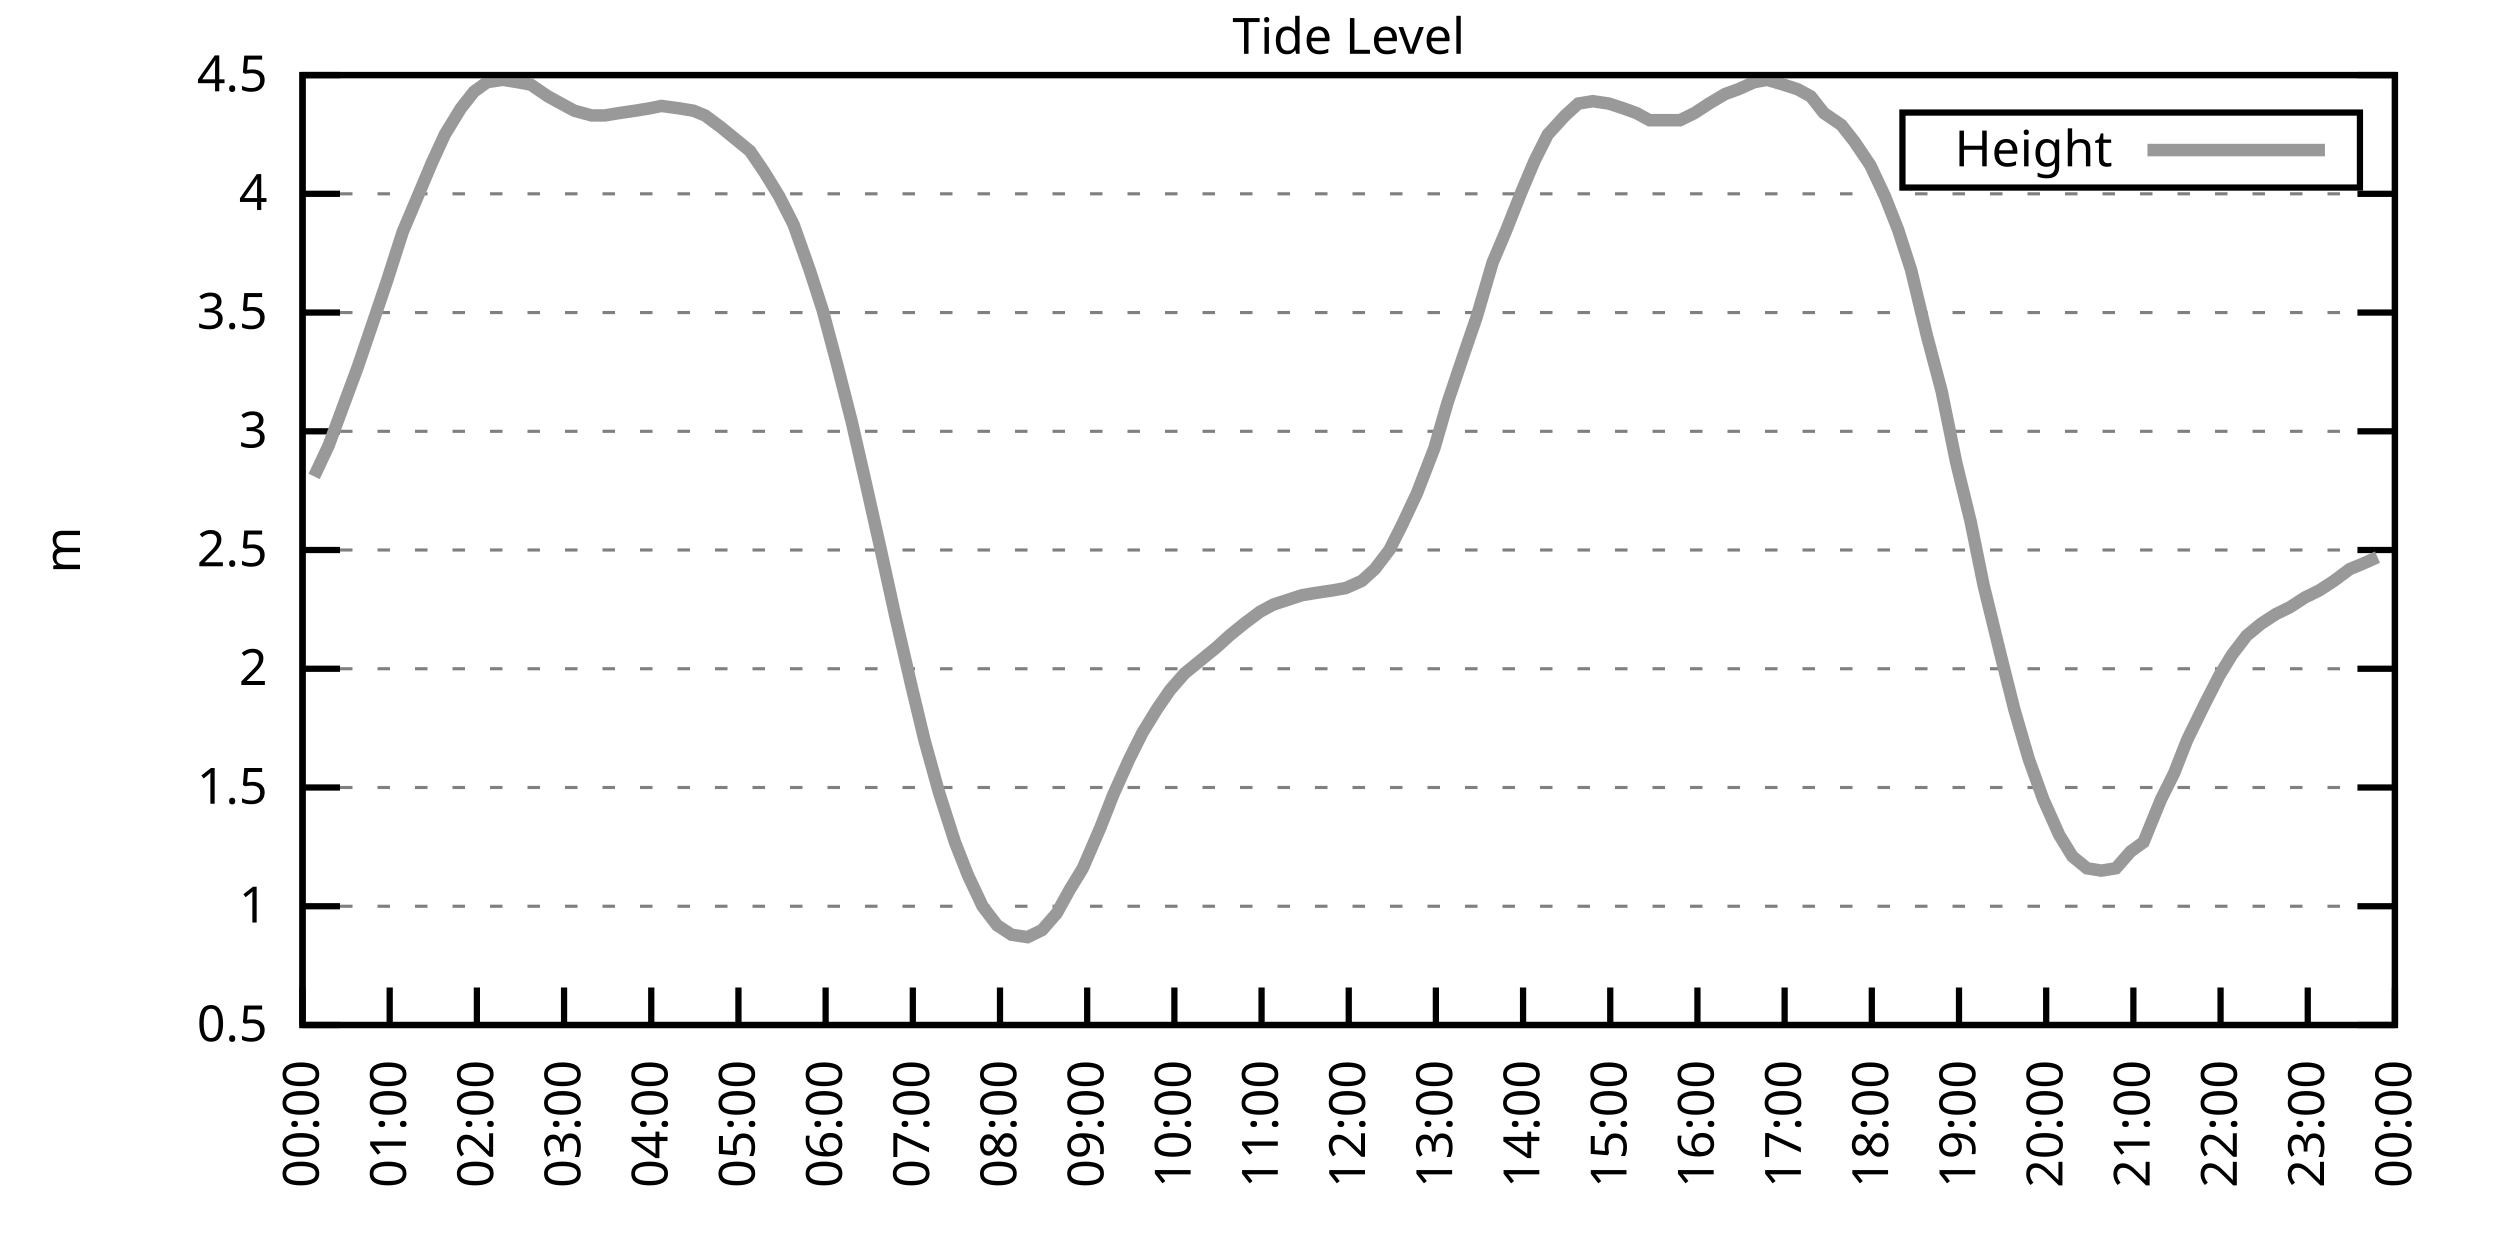
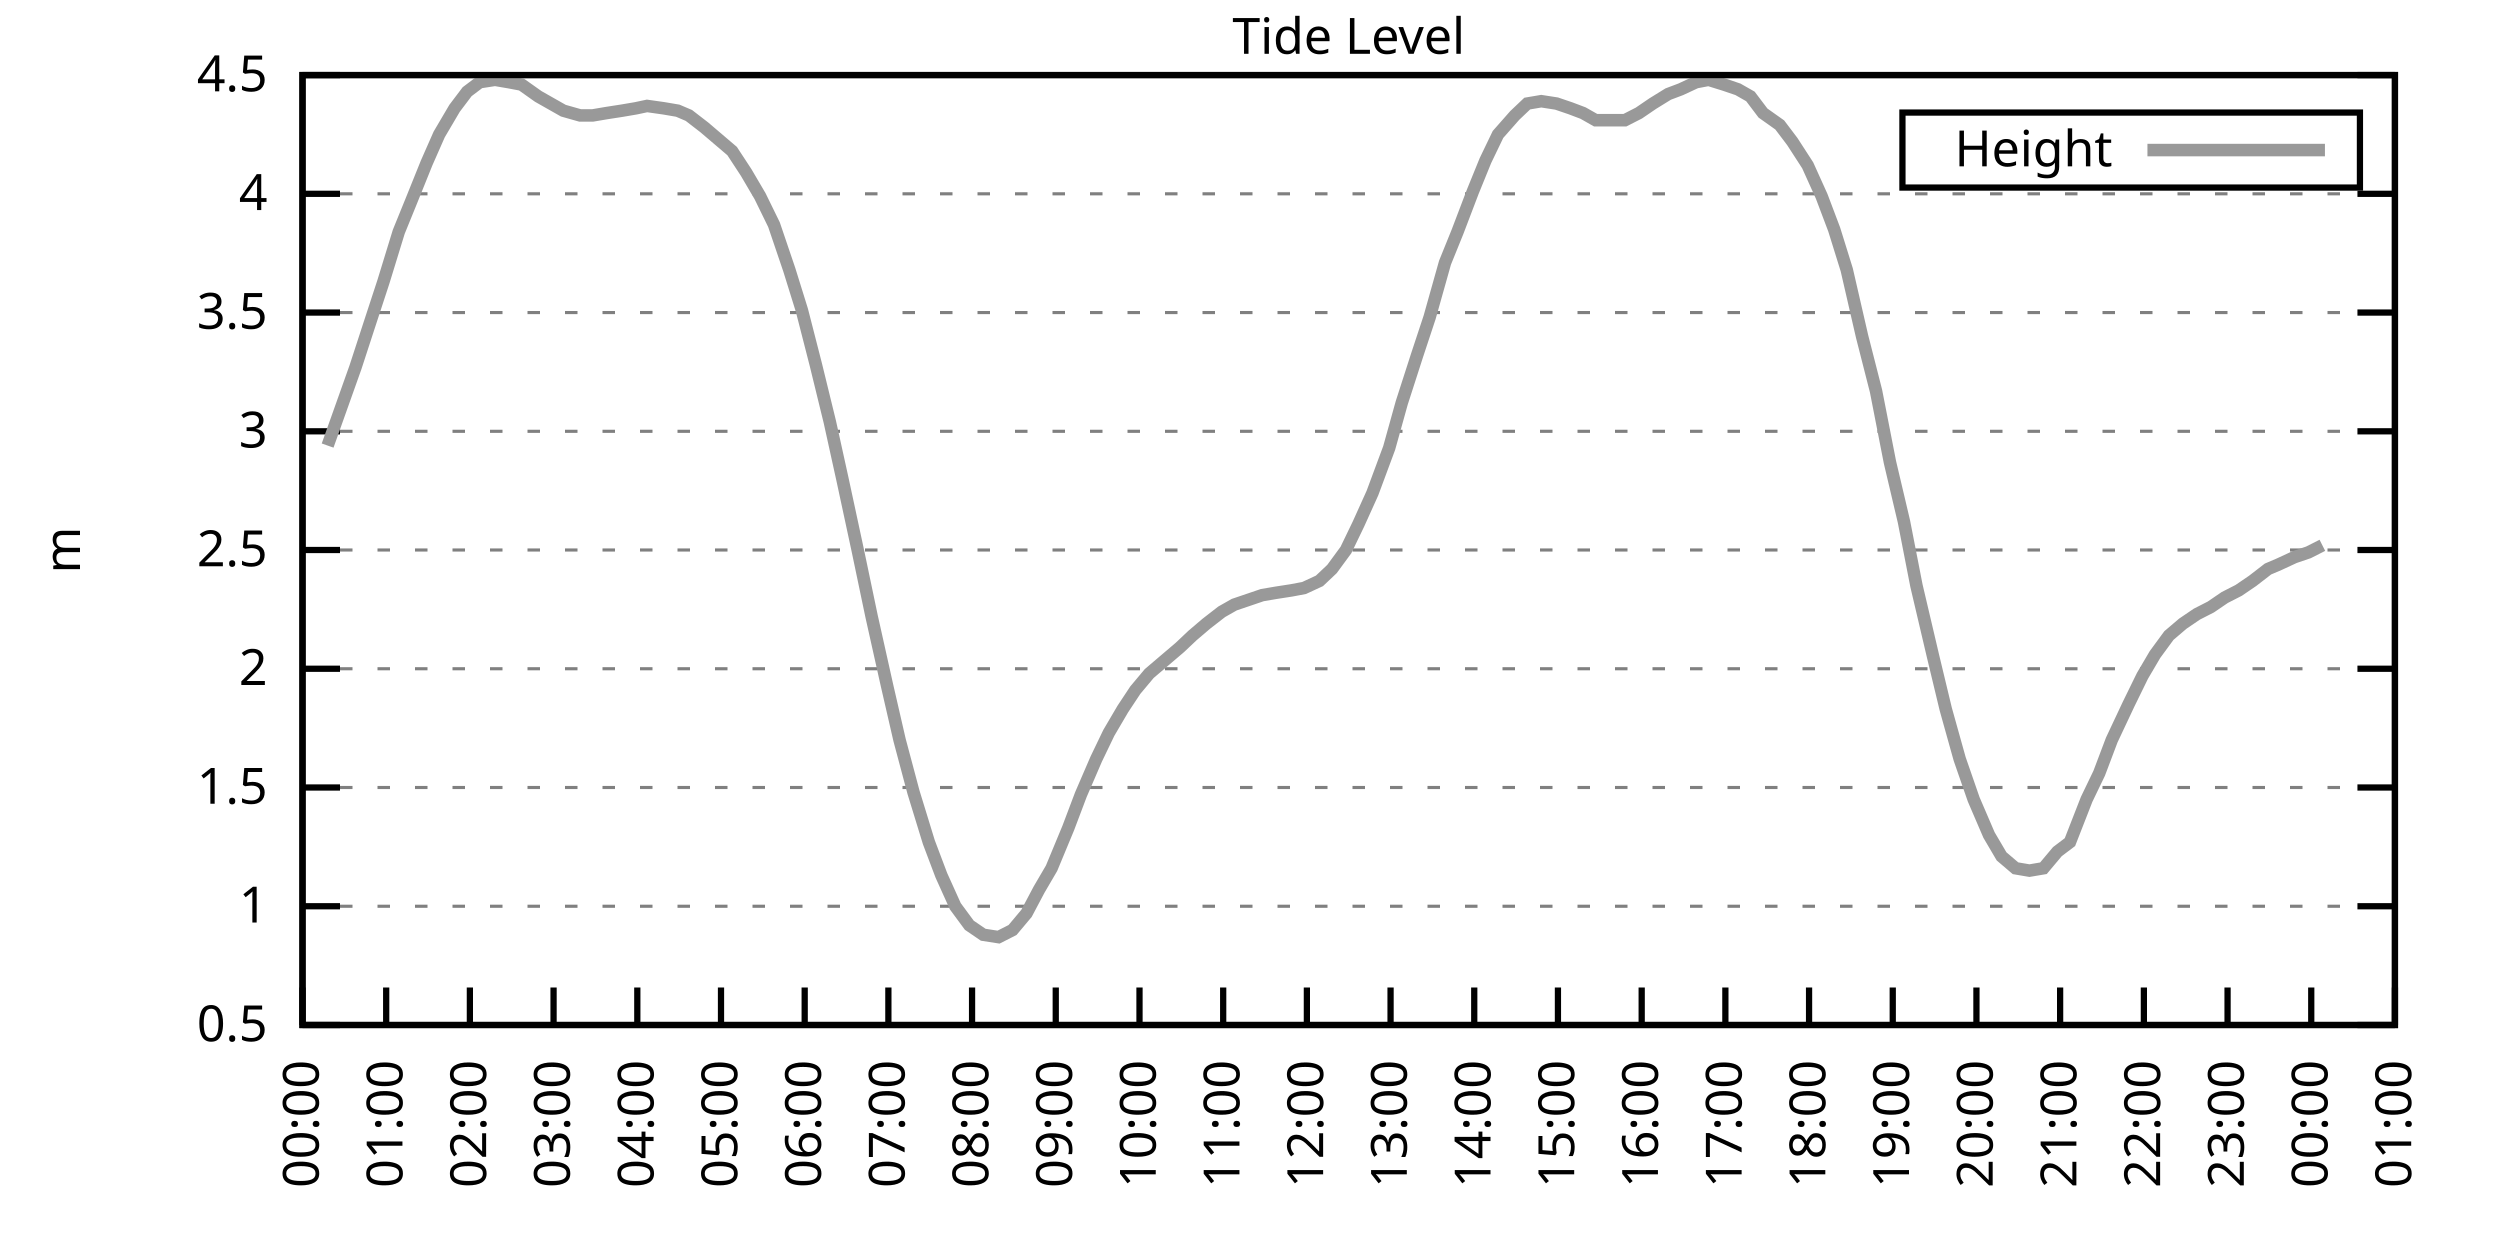
<svg xmlns="http://www.w3.org/2000/svg" xmlns:xlink="http://www.w3.org/1999/xlink" width="400" height="200" viewBox="0 0 400 200">
  <g id="gnuplot_canvas">
    <rect x="0" y="0" width="400" height="200" fill="none" />
    <defs>
      <circle id="gpDot" r="0.5" stroke-width="0.5" stroke="currentColor" />
      <path id="gpPt0" stroke-width="0.333" stroke="currentColor" d="M-1,0 h2 M0,-1 v2" />
      <path id="gpPt1" stroke-width="0.333" stroke="currentColor" d="M-1,-1 L1,1 M1,-1 L-1,1" />
      <path id="gpPt2" stroke-width="0.333" stroke="currentColor" d="M-1,0 L1,0 M0,-1 L0,1 M-1,-1 L1,1 M-1,1 L1,-1" />
      <rect id="gpPt3" stroke-width="0.333" stroke="currentColor" x="-1" y="-1" width="2" height="2" />
      <rect id="gpPt4" stroke-width="0.333" stroke="currentColor" fill="currentColor" x="-1" y="-1" width="2" height="2" />
      <circle id="gpPt5" stroke-width="0.333" stroke="currentColor" cx="0" cy="0" r="1" />
      <use xlink:href="#gpPt5" id="gpPt6" fill="currentColor" stroke="none" />
      <path id="gpPt7" stroke-width="0.333" stroke="currentColor" d="M0,-1.33 L-1.33,0.67 L1.33,0.67 z" />
      <use xlink:href="#gpPt7" id="gpPt8" fill="currentColor" stroke="none" />
      <use xlink:href="#gpPt7" id="gpPt9" stroke="currentColor" transform="rotate(180)" />
      <use xlink:href="#gpPt9" id="gpPt10" fill="currentColor" stroke="none" />
      <use xlink:href="#gpPt3" id="gpPt11" stroke="currentColor" transform="rotate(45)" />
      <use xlink:href="#gpPt11" id="gpPt12" fill="currentColor" stroke="none" />
      <path id="gpPt13" stroke-width="0.333" stroke="currentColor" d="M0,1.330 L1.265,0.411 L0.782,-1.067 L-0.782,-1.076 L-1.265,0.411 z" />
      <use xlink:href="#gpPt13" id="gpPt14" fill="currentColor" stroke="none" />
      <filter id="textbox" filterUnits="objectBoundingBox" x="0" y="0" height="1" width="1">
        <feFlood flood-color="white" flood-opacity="1" result="bgnd" />
        <feComposite in="SourceGraphic" in2="bgnd" operator="atop" />
      </filter>
      <filter id="greybox" filterUnits="objectBoundingBox" x="0" y="0" height="1" width="1">
        <feFlood flood-color="lightgrey" flood-opacity="1" result="grey" />
        <feComposite in="SourceGraphic" in2="grey" operator="atop" />
      </filter>
    </defs>
    <g fill="none" color="white" stroke="currentColor" stroke-width="1.00" stroke-linecap="butt" stroke-linejoin="miter">
</g>
    <g fill="none" color="black" stroke="currentColor" stroke-width="1.00" stroke-linecap="butt" stroke-linejoin="miter">
      <g stroke="none" shape-rendering="crispEdges">
        <polygon fill="rgb(255, 255, 255)" points="48.40,164.00 383.18,164.00 383.18,12.02 48.40,12.02 " />
      </g>
    </g>
    <g fill="none" color="black" stroke="currentColor" stroke-width="1.00" stroke-linecap="butt" stroke-linejoin="miter">
</g>
    <g fill="none" color="black" stroke="black" stroke-width="0.50" stroke-linecap="butt" stroke-linejoin="miter">
</g>
    <g fill="none" color="gray" stroke="currentColor" stroke-width="0.50" stroke-linecap="butt" stroke-linejoin="miter">
      <path stroke="gray" stroke-dasharray="2,4" class="gridline" d="M48.40,164.00 L383.19,164.00  " />
    </g>
    <g fill="none" color="gray" stroke="gray" stroke-width="1.00" stroke-linecap="butt" stroke-linejoin="miter">
</g>
    <g fill="none" color="black" stroke="currentColor" stroke-width="1.00" stroke-linecap="butt" stroke-linejoin="miter">
      <path stroke="black" d="M48.40,164.00 L54.40,164.00 M383.19,164.00 L377.19,164.00  " />
      <g transform="translate(42.80,166.60)" stroke="none" fill="black" font-family="Sans" font-size="8.00" text-anchor="end">
        <text>
          <tspan font-family="Sans"> 0.5</tspan>
        </text>
      </g>
    </g>
    <g fill="none" color="black" stroke="currentColor" stroke-width="1.00" stroke-linecap="butt" stroke-linejoin="miter">
</g>
    <g fill="none" color="black" stroke="black" stroke-width="0.50" stroke-linecap="butt" stroke-linejoin="miter">
</g>
    <g fill="none" color="gray" stroke="currentColor" stroke-width="0.50" stroke-linecap="butt" stroke-linejoin="miter">
      <path stroke="gray" stroke-dasharray="2,4" class="gridline" d="M48.40,145.00 L383.19,145.00  " />
    </g>
    <g fill="none" color="gray" stroke="gray" stroke-width="1.00" stroke-linecap="butt" stroke-linejoin="miter">
</g>
    <g fill="none" color="black" stroke="currentColor" stroke-width="1.00" stroke-linecap="butt" stroke-linejoin="miter">
      <path stroke="black" d="M48.40,145.00 L54.40,145.00 M383.19,145.00 L377.19,145.00  " />
      <g transform="translate(42.80,147.60)" stroke="none" fill="black" font-family="Sans" font-size="8.00" text-anchor="end">
        <text>
          <tspan font-family="Sans"> 1</tspan>
        </text>
      </g>
    </g>
    <g fill="none" color="black" stroke="currentColor" stroke-width="1.00" stroke-linecap="butt" stroke-linejoin="miter">
</g>
    <g fill="none" color="black" stroke="black" stroke-width="0.50" stroke-linecap="butt" stroke-linejoin="miter">
</g>
    <g fill="none" color="gray" stroke="currentColor" stroke-width="0.50" stroke-linecap="butt" stroke-linejoin="miter">
      <path stroke="gray" stroke-dasharray="2,4" class="gridline" d="M48.40,126.00 L383.19,126.00  " />
    </g>
    <g fill="none" color="gray" stroke="gray" stroke-width="1.00" stroke-linecap="butt" stroke-linejoin="miter">
</g>
    <g fill="none" color="black" stroke="currentColor" stroke-width="1.00" stroke-linecap="butt" stroke-linejoin="miter">
      <path stroke="black" d="M48.40,126.00 L54.40,126.00 M383.19,126.00 L377.19,126.00  " />
      <g transform="translate(42.80,128.60)" stroke="none" fill="black" font-family="Sans" font-size="8.00" text-anchor="end">
        <text>
          <tspan font-family="Sans"> 1.5</tspan>
        </text>
      </g>
    </g>
    <g fill="none" color="black" stroke="currentColor" stroke-width="1.00" stroke-linecap="butt" stroke-linejoin="miter">
</g>
    <g fill="none" color="black" stroke="black" stroke-width="0.50" stroke-linecap="butt" stroke-linejoin="miter">
</g>
    <g fill="none" color="gray" stroke="currentColor" stroke-width="0.50" stroke-linecap="butt" stroke-linejoin="miter">
      <path stroke="gray" stroke-dasharray="2,4" class="gridline" d="M48.40,107.00 L383.19,107.00  " />
    </g>
    <g fill="none" color="gray" stroke="gray" stroke-width="1.00" stroke-linecap="butt" stroke-linejoin="miter">
</g>
    <g fill="none" color="black" stroke="currentColor" stroke-width="1.00" stroke-linecap="butt" stroke-linejoin="miter">
      <path stroke="black" d="M48.40,107.00 L54.40,107.00 M383.19,107.00 L377.19,107.00  " />
      <g transform="translate(42.80,109.60)" stroke="none" fill="black" font-family="Sans" font-size="8.00" text-anchor="end">
        <text>
          <tspan font-family="Sans"> 2</tspan>
        </text>
      </g>
    </g>
    <g fill="none" color="black" stroke="currentColor" stroke-width="1.00" stroke-linecap="butt" stroke-linejoin="miter">
</g>
    <g fill="none" color="black" stroke="black" stroke-width="0.50" stroke-linecap="butt" stroke-linejoin="miter">
</g>
    <g fill="none" color="gray" stroke="currentColor" stroke-width="0.50" stroke-linecap="butt" stroke-linejoin="miter">
      <path stroke="gray" stroke-dasharray="2,4" class="gridline" d="M48.40,88.00 L383.19,88.00  " />
    </g>
    <g fill="none" color="gray" stroke="gray" stroke-width="1.00" stroke-linecap="butt" stroke-linejoin="miter">
</g>
    <g fill="none" color="black" stroke="currentColor" stroke-width="1.00" stroke-linecap="butt" stroke-linejoin="miter">
      <path stroke="black" d="M48.40,88.00 L54.40,88.00 M383.19,88.00 L377.19,88.00  " />
      <g transform="translate(42.80,90.60)" stroke="none" fill="black" font-family="Sans" font-size="8.00" text-anchor="end">
        <text>
          <tspan font-family="Sans"> 2.5</tspan>
        </text>
      </g>
    </g>
    <g fill="none" color="black" stroke="currentColor" stroke-width="1.00" stroke-linecap="butt" stroke-linejoin="miter">
</g>
    <g fill="none" color="black" stroke="black" stroke-width="0.50" stroke-linecap="butt" stroke-linejoin="miter">
</g>
    <g fill="none" color="gray" stroke="currentColor" stroke-width="0.50" stroke-linecap="butt" stroke-linejoin="miter">
      <path stroke="gray" stroke-dasharray="2,4" class="gridline" d="M48.40,69.01 L383.19,69.01  " />
    </g>
    <g fill="none" color="gray" stroke="gray" stroke-width="1.00" stroke-linecap="butt" stroke-linejoin="miter">
</g>
    <g fill="none" color="black" stroke="currentColor" stroke-width="1.00" stroke-linecap="butt" stroke-linejoin="miter">
      <path stroke="black" d="M48.40,69.01 L54.40,69.01 M383.19,69.01 L377.19,69.01  " />
      <g transform="translate(42.80,71.61)" stroke="none" fill="black" font-family="Sans" font-size="8.00" text-anchor="end">
        <text>
          <tspan font-family="Sans"> 3</tspan>
        </text>
      </g>
    </g>
    <g fill="none" color="black" stroke="currentColor" stroke-width="1.00" stroke-linecap="butt" stroke-linejoin="miter">
</g>
    <g fill="none" color="black" stroke="black" stroke-width="0.50" stroke-linecap="butt" stroke-linejoin="miter">
</g>
    <g fill="none" color="gray" stroke="currentColor" stroke-width="0.50" stroke-linecap="butt" stroke-linejoin="miter">
      <path stroke="gray" stroke-dasharray="2,4" class="gridline" d="M48.40,50.01 L383.19,50.01  " />
    </g>
    <g fill="none" color="gray" stroke="gray" stroke-width="1.00" stroke-linecap="butt" stroke-linejoin="miter">
</g>
    <g fill="none" color="black" stroke="currentColor" stroke-width="1.00" stroke-linecap="butt" stroke-linejoin="miter">
      <path stroke="black" d="M48.40,50.01 L54.40,50.01 M383.19,50.01 L377.19,50.01  " />
      <g transform="translate(42.80,52.61)" stroke="none" fill="black" font-family="Sans" font-size="8.00" text-anchor="end">
        <text>
          <tspan font-family="Sans"> 3.5</tspan>
        </text>
      </g>
    </g>
    <g fill="none" color="black" stroke="currentColor" stroke-width="1.00" stroke-linecap="butt" stroke-linejoin="miter">
</g>
    <g fill="none" color="black" stroke="black" stroke-width="0.50" stroke-linecap="butt" stroke-linejoin="miter">
</g>
    <g fill="none" color="gray" stroke="currentColor" stroke-width="0.50" stroke-linecap="butt" stroke-linejoin="miter">
      <path stroke="gray" stroke-dasharray="2,4" class="gridline" d="M48.40,31.01 L383.19,31.01  " />
    </g>
    <g fill="none" color="gray" stroke="gray" stroke-width="1.00" stroke-linecap="butt" stroke-linejoin="miter">
</g>
    <g fill="none" color="black" stroke="currentColor" stroke-width="1.00" stroke-linecap="butt" stroke-linejoin="miter">
      <path stroke="black" d="M48.40,31.01 L54.40,31.01 M383.19,31.01 L377.19,31.01  " />
      <g transform="translate(42.80,33.61)" stroke="none" fill="black" font-family="Sans" font-size="8.00" text-anchor="end">
        <text>
          <tspan font-family="Sans"> 4</tspan>
        </text>
      </g>
    </g>
    <g fill="none" color="black" stroke="currentColor" stroke-width="1.00" stroke-linecap="butt" stroke-linejoin="miter">
</g>
    <g fill="none" color="black" stroke="black" stroke-width="0.50" stroke-linecap="butt" stroke-linejoin="miter">
</g>
    <g fill="none" color="gray" stroke="currentColor" stroke-width="0.50" stroke-linecap="butt" stroke-linejoin="miter">
      <path stroke="gray" stroke-dasharray="2,4" class="gridline" d="M48.40,12.01 L383.19,12.01  " />
    </g>
    <g fill="none" color="gray" stroke="gray" stroke-width="1.00" stroke-linecap="butt" stroke-linejoin="miter">
</g>
    <g fill="none" color="black" stroke="currentColor" stroke-width="1.00" stroke-linecap="butt" stroke-linejoin="miter">
      <path stroke="black" d="M48.40,12.01 L54.40,12.01 M383.19,12.01 L377.19,12.01  " />
      <g transform="translate(42.80,14.61)" stroke="none" fill="black" font-family="Sans" font-size="8.00" text-anchor="end">
        <text>
          <tspan font-family="Sans"> 4.5</tspan>
        </text>
      </g>
    </g>
    <g fill="none" color="black" stroke="currentColor" stroke-width="1.00" stroke-linecap="butt" stroke-linejoin="miter">
      <path stroke="black" d="M48.40,164.00 L48.40,158.00  " />
      <g transform="translate(51.00,169.60) rotate(270.00)" stroke="none" fill="black" font-family="Sans" font-size="8.00" text-anchor="end">
        <text>
          <tspan font-family="Sans">00:00</tspan>
        </text>
      </g>
    </g>
    <g fill="none" color="black" stroke="currentColor" stroke-width="1.00" stroke-linecap="butt" stroke-linejoin="miter">
-       <path stroke="black" d="M62.35,164.00 L62.35,158.00  " />
-       <g transform="translate(64.95,169.60) rotate(270.00)" stroke="none" fill="black" font-family="Sans" font-size="8.00" text-anchor="end">
+       <path stroke="black" d="M61.79,164.00 L61.79,158.00  " />
+       <g transform="translate(64.39,169.60) rotate(270.00)" stroke="none" fill="black" font-family="Sans" font-size="8.00" text-anchor="end">
        <text>
          <tspan font-family="Sans">01:00</tspan>
        </text>
      </g>
    </g>
    <g fill="none" color="black" stroke="currentColor" stroke-width="1.00" stroke-linecap="butt" stroke-linejoin="miter">
-       <path stroke="black" d="M76.30,164.00 L76.30,158.00  " />
-       <g transform="translate(78.90,169.60) rotate(270.00)" stroke="none" fill="black" font-family="Sans" font-size="8.00" text-anchor="end">
+       <path stroke="black" d="M75.18,164.00 L75.18,158.00  " />
+       <g transform="translate(77.78,169.60) rotate(270.00)" stroke="none" fill="black" font-family="Sans" font-size="8.00" text-anchor="end">
        <text>
          <tspan font-family="Sans">02:00</tspan>
        </text>
      </g>
    </g>
    <g fill="none" color="black" stroke="currentColor" stroke-width="1.00" stroke-linecap="butt" stroke-linejoin="miter">
-       <path stroke="black" d="M90.25,164.00 L90.25,158.00  " />
-       <g transform="translate(92.85,169.60) rotate(270.00)" stroke="none" fill="black" font-family="Sans" font-size="8.00" text-anchor="end">
+       <path stroke="black" d="M88.57,164.00 L88.57,158.00  " />
+       <g transform="translate(91.17,169.60) rotate(270.00)" stroke="none" fill="black" font-family="Sans" font-size="8.00" text-anchor="end">
        <text>
          <tspan font-family="Sans">03:00</tspan>
        </text>
      </g>
    </g>
    <g fill="none" color="black" stroke="currentColor" stroke-width="1.00" stroke-linecap="butt" stroke-linejoin="miter">
-       <path stroke="black" d="M104.20,164.00 L104.20,158.00  " />
-       <g transform="translate(106.80,169.60) rotate(270.00)" stroke="none" fill="black" font-family="Sans" font-size="8.00" text-anchor="end">
+       <path stroke="black" d="M101.97,164.00 L101.97,158.00  " />
+       <g transform="translate(104.57,169.60) rotate(270.00)" stroke="none" fill="black" font-family="Sans" font-size="8.00" text-anchor="end">
        <text>
          <tspan font-family="Sans">04:00</tspan>
        </text>
      </g>
    </g>
    <g fill="none" color="black" stroke="currentColor" stroke-width="1.00" stroke-linecap="butt" stroke-linejoin="miter">
-       <path stroke="black" d="M118.15,164.00 L118.15,158.00  " />
-       <g transform="translate(120.75,169.60) rotate(270.00)" stroke="none" fill="black" font-family="Sans" font-size="8.00" text-anchor="end">
+       <path stroke="black" d="M115.36,164.00 L115.36,158.00  " />
+       <g transform="translate(117.96,169.60) rotate(270.00)" stroke="none" fill="black" font-family="Sans" font-size="8.00" text-anchor="end">
        <text>
          <tspan font-family="Sans">05:00</tspan>
        </text>
      </g>
    </g>
    <g fill="none" color="black" stroke="currentColor" stroke-width="1.00" stroke-linecap="butt" stroke-linejoin="miter">
-       <path stroke="black" d="M132.10,164.00 L132.10,158.00  " />
-       <g transform="translate(134.70,169.60) rotate(270.00)" stroke="none" fill="black" font-family="Sans" font-size="8.00" text-anchor="end">
+       <path stroke="black" d="M128.75,164.00 L128.75,158.00  " />
+       <g transform="translate(131.35,169.60) rotate(270.00)" stroke="none" fill="black" font-family="Sans" font-size="8.00" text-anchor="end">
        <text>
          <tspan font-family="Sans">06:00</tspan>
        </text>
      </g>
    </g>
    <g fill="none" color="black" stroke="currentColor" stroke-width="1.00" stroke-linecap="butt" stroke-linejoin="miter">
-       <path stroke="black" d="M146.05,164.00 L146.05,158.00  " />
-       <g transform="translate(148.65,169.60) rotate(270.00)" stroke="none" fill="black" font-family="Sans" font-size="8.00" text-anchor="end">
+       <path stroke="black" d="M142.14,164.00 L142.14,158.00  " />
+       <g transform="translate(144.74,169.60) rotate(270.00)" stroke="none" fill="black" font-family="Sans" font-size="8.00" text-anchor="end">
        <text>
          <tspan font-family="Sans">07:00</tspan>
        </text>
      </g>
    </g>
    <g fill="none" color="black" stroke="currentColor" stroke-width="1.00" stroke-linecap="butt" stroke-linejoin="miter">
-       <path stroke="black" d="M160.00,164.00 L160.00,158.00  " />
-       <g transform="translate(162.60,169.60) rotate(270.00)" stroke="none" fill="black" font-family="Sans" font-size="8.00" text-anchor="end">
+       <path stroke="black" d="M155.53,164.00 L155.53,158.00  " />
+       <g transform="translate(158.13,169.60) rotate(270.00)" stroke="none" fill="black" font-family="Sans" font-size="8.00" text-anchor="end">
        <text>
          <tspan font-family="Sans">08:00</tspan>
        </text>
      </g>
    </g>
    <g fill="none" color="black" stroke="currentColor" stroke-width="1.00" stroke-linecap="butt" stroke-linejoin="miter">
-       <path stroke="black" d="M173.95,164.00 L173.95,158.00  " />
-       <g transform="translate(176.55,169.60) rotate(270.00)" stroke="none" fill="black" font-family="Sans" font-size="8.00" text-anchor="end">
+       <path stroke="black" d="M168.92,164.00 L168.92,158.00  " />
+       <g transform="translate(171.52,169.60) rotate(270.00)" stroke="none" fill="black" font-family="Sans" font-size="8.00" text-anchor="end">
        <text>
          <tspan font-family="Sans">09:00</tspan>
        </text>
      </g>
    </g>
    <g fill="none" color="black" stroke="currentColor" stroke-width="1.00" stroke-linecap="butt" stroke-linejoin="miter">
-       <path stroke="black" d="M187.90,164.00 L187.90,158.00  " />
-       <g transform="translate(190.50,169.60) rotate(270.00)" stroke="none" fill="black" font-family="Sans" font-size="8.00" text-anchor="end">
+       <path stroke="black" d="M182.32,164.00 L182.32,158.00  " />
+       <g transform="translate(184.92,169.60) rotate(270.00)" stroke="none" fill="black" font-family="Sans" font-size="8.00" text-anchor="end">
        <text>
          <tspan font-family="Sans">10:00</tspan>
        </text>
      </g>
    </g>
    <g fill="none" color="black" stroke="currentColor" stroke-width="1.00" stroke-linecap="butt" stroke-linejoin="miter">
-       <path stroke="black" d="M201.85,164.00 L201.85,158.00  " />
-       <g transform="translate(204.45,169.60) rotate(270.00)" stroke="none" fill="black" font-family="Sans" font-size="8.00" text-anchor="end">
+       <path stroke="black" d="M195.71,164.00 L195.71,158.00  " />
+       <g transform="translate(198.31,169.60) rotate(270.00)" stroke="none" fill="black" font-family="Sans" font-size="8.00" text-anchor="end">
        <text>
          <tspan font-family="Sans">11:00</tspan>
        </text>
      </g>
    </g>
    <g fill="none" color="black" stroke="currentColor" stroke-width="1.00" stroke-linecap="butt" stroke-linejoin="miter">
-       <path stroke="black" d="M215.80,164.00 L215.80,158.00  " />
-       <g transform="translate(218.40,169.60) rotate(270.00)" stroke="none" fill="black" font-family="Sans" font-size="8.00" text-anchor="end">
+       <path stroke="black" d="M209.10,164.00 L209.10,158.00  " />
+       <g transform="translate(211.70,169.60) rotate(270.00)" stroke="none" fill="black" font-family="Sans" font-size="8.00" text-anchor="end">
        <text>
          <tspan font-family="Sans">12:00</tspan>
        </text>
      </g>
    </g>
    <g fill="none" color="black" stroke="currentColor" stroke-width="1.00" stroke-linecap="butt" stroke-linejoin="miter">
-       <path stroke="black" d="M229.74,164.00 L229.74,158.00  " />
-       <g transform="translate(232.34,169.60) rotate(270.00)" stroke="none" fill="black" font-family="Sans" font-size="8.00" text-anchor="end">
+       <path stroke="black" d="M222.49,164.00 L222.49,158.00  " />
+       <g transform="translate(225.09,169.60) rotate(270.00)" stroke="none" fill="black" font-family="Sans" font-size="8.00" text-anchor="end">
        <text>
          <tspan font-family="Sans">13:00</tspan>
        </text>
      </g>
    </g>
    <g fill="none" color="black" stroke="currentColor" stroke-width="1.00" stroke-linecap="butt" stroke-linejoin="miter">
-       <path stroke="black" d="M243.69,164.00 L243.69,158.00  " />
-       <g transform="translate(246.29,169.60) rotate(270.00)" stroke="none" fill="black" font-family="Sans" font-size="8.00" text-anchor="end">
+       <path stroke="black" d="M235.88,164.00 L235.88,158.00  " />
+       <g transform="translate(238.48,169.60) rotate(270.00)" stroke="none" fill="black" font-family="Sans" font-size="8.00" text-anchor="end">
        <text>
          <tspan font-family="Sans">14:00</tspan>
        </text>
      </g>
    </g>
    <g fill="none" color="black" stroke="currentColor" stroke-width="1.00" stroke-linecap="butt" stroke-linejoin="miter">
-       <path stroke="black" d="M257.64,164.00 L257.64,158.00  " />
-       <g transform="translate(260.24,169.60) rotate(270.00)" stroke="none" fill="black" font-family="Sans" font-size="8.00" text-anchor="end">
+       <path stroke="black" d="M249.27,164.00 L249.27,158.00  " />
+       <g transform="translate(251.87,169.60) rotate(270.00)" stroke="none" fill="black" font-family="Sans" font-size="8.00" text-anchor="end">
        <text>
          <tspan font-family="Sans">15:00</tspan>
        </text>
      </g>
    </g>
    <g fill="none" color="black" stroke="currentColor" stroke-width="1.00" stroke-linecap="butt" stroke-linejoin="miter">
-       <path stroke="black" d="M271.59,164.00 L271.59,158.00  " />
-       <g transform="translate(274.19,169.60) rotate(270.00)" stroke="none" fill="black" font-family="Sans" font-size="8.00" text-anchor="end">
+       <path stroke="black" d="M262.67,164.00 L262.67,158.00  " />
+       <g transform="translate(265.27,169.60) rotate(270.00)" stroke="none" fill="black" font-family="Sans" font-size="8.00" text-anchor="end">
        <text>
          <tspan font-family="Sans">16:00</tspan>
        </text>
      </g>
    </g>
    <g fill="none" color="black" stroke="currentColor" stroke-width="1.00" stroke-linecap="butt" stroke-linejoin="miter">
-       <path stroke="black" d="M285.54,164.00 L285.54,158.00  " />
-       <g transform="translate(288.14,169.60) rotate(270.00)" stroke="none" fill="black" font-family="Sans" font-size="8.00" text-anchor="end">
+       <path stroke="black" d="M276.06,164.00 L276.06,158.00  " />
+       <g transform="translate(278.66,169.60) rotate(270.00)" stroke="none" fill="black" font-family="Sans" font-size="8.00" text-anchor="end">
        <text>
          <tspan font-family="Sans">17:00</tspan>
        </text>
      </g>
    </g>
    <g fill="none" color="black" stroke="currentColor" stroke-width="1.00" stroke-linecap="butt" stroke-linejoin="miter">
-       <path stroke="black" d="M299.49,164.00 L299.49,158.00  " />
-       <g transform="translate(302.09,169.60) rotate(270.00)" stroke="none" fill="black" font-family="Sans" font-size="8.00" text-anchor="end">
+       <path stroke="black" d="M289.45,164.00 L289.45,158.00  " />
+       <g transform="translate(292.05,169.60) rotate(270.00)" stroke="none" fill="black" font-family="Sans" font-size="8.00" text-anchor="end">
        <text>
          <tspan font-family="Sans">18:00</tspan>
        </text>
      </g>
    </g>
    <g fill="none" color="black" stroke="currentColor" stroke-width="1.00" stroke-linecap="butt" stroke-linejoin="miter">
-       <path stroke="black" d="M313.44,164.00 L313.44,158.00  " />
-       <g transform="translate(316.04,169.60) rotate(270.00)" stroke="none" fill="black" font-family="Sans" font-size="8.00" text-anchor="end">
+       <path stroke="black" d="M302.84,164.00 L302.84,158.00  " />
+       <g transform="translate(305.44,169.60) rotate(270.00)" stroke="none" fill="black" font-family="Sans" font-size="8.00" text-anchor="end">
        <text>
          <tspan font-family="Sans">19:00</tspan>
        </text>
      </g>
    </g>
    <g fill="none" color="black" stroke="currentColor" stroke-width="1.00" stroke-linecap="butt" stroke-linejoin="miter">
-       <path stroke="black" d="M327.39,164.00 L327.39,158.00  " />
-       <g transform="translate(329.99,169.60) rotate(270.00)" stroke="none" fill="black" font-family="Sans" font-size="8.00" text-anchor="end">
+       <path stroke="black" d="M316.23,164.00 L316.23,158.00  " />
+       <g transform="translate(318.83,169.60) rotate(270.00)" stroke="none" fill="black" font-family="Sans" font-size="8.00" text-anchor="end">
        <text>
          <tspan font-family="Sans">20:00</tspan>
        </text>
      </g>
    </g>
    <g fill="none" color="black" stroke="currentColor" stroke-width="1.00" stroke-linecap="butt" stroke-linejoin="miter">
-       <path stroke="black" d="M341.34,164.00 L341.34,158.00  " />
-       <g transform="translate(343.94,169.60) rotate(270.00)" stroke="none" fill="black" font-family="Sans" font-size="8.00" text-anchor="end">
+       <path stroke="black" d="M329.62,164.00 L329.62,158.00  " />
+       <g transform="translate(332.22,169.60) rotate(270.00)" stroke="none" fill="black" font-family="Sans" font-size="8.00" text-anchor="end">
        <text>
          <tspan font-family="Sans">21:00</tspan>
        </text>
      </g>
    </g>
    <g fill="none" color="black" stroke="currentColor" stroke-width="1.00" stroke-linecap="butt" stroke-linejoin="miter">
-       <path stroke="black" d="M355.29,164.00 L355.29,158.00  " />
-       <g transform="translate(357.89,169.60) rotate(270.00)" stroke="none" fill="black" font-family="Sans" font-size="8.00" text-anchor="end">
+       <path stroke="black" d="M343.02,164.00 L343.02,158.00  " />
+       <g transform="translate(345.62,169.60) rotate(270.00)" stroke="none" fill="black" font-family="Sans" font-size="8.00" text-anchor="end">
        <text>
          <tspan font-family="Sans">22:00</tspan>
        </text>
      </g>
    </g>
    <g fill="none" color="black" stroke="currentColor" stroke-width="1.00" stroke-linecap="butt" stroke-linejoin="miter">
-       <path stroke="black" d="M369.24,164.00 L369.24,158.00  " />
-       <g transform="translate(371.84,169.60) rotate(270.00)" stroke="none" fill="black" font-family="Sans" font-size="8.00" text-anchor="end">
+       <path stroke="black" d="M356.41,164.00 L356.41,158.00  " />
+       <g transform="translate(359.01,169.60) rotate(270.00)" stroke="none" fill="black" font-family="Sans" font-size="8.00" text-anchor="end">
        <text>
          <tspan font-family="Sans">23:00</tspan>
+         </text>
+       </g>
+     </g>
+     <g fill="none" color="black" stroke="currentColor" stroke-width="1.00" stroke-linecap="butt" stroke-linejoin="miter">
+       <path stroke="black" d="M369.80,164.00 L369.80,158.00  " />
+       <g transform="translate(372.40,169.60) rotate(270.00)" stroke="none" fill="black" font-family="Sans" font-size="8.00" text-anchor="end">
+         <text>
+           <tspan font-family="Sans">00:00</tspan>
        </text>
      </g>
    </g>
    <g fill="none" color="black" stroke="currentColor" stroke-width="1.00" stroke-linecap="butt" stroke-linejoin="miter">
      <path stroke="black" d="M383.19,164.00 L383.19,158.00  " />
      <g transform="translate(385.79,169.60) rotate(270.00)" stroke="none" fill="black" font-family="Sans" font-size="8.00" text-anchor="end">
        <text>
-           <tspan font-family="Sans">00:00</tspan>
+           <tspan font-family="Sans">01:00</tspan>
        </text>
      </g>
    </g>
    <g fill="none" color="black" stroke="currentColor" stroke-width="1.00" stroke-linecap="butt" stroke-linejoin="miter">
</g>
    <g fill="none" color="black" stroke="currentColor" stroke-width="1.00" stroke-linecap="butt" stroke-linejoin="miter">
      <path stroke="black" d="M48.40,12.01 L48.40,164.00 L383.19,164.00 L383.19,12.01 L48.40,12.01 Z  " />
    </g>
    <g fill="none" color="black" stroke="currentColor" stroke-width="1.00" stroke-linecap="butt" stroke-linejoin="miter">
</g>
    <g fill="none" color="black" stroke="currentColor" stroke-width="1.00" stroke-linecap="butt" stroke-linejoin="miter">
      <path stroke="black" d="M304.39,30.01 L304.39,18.01 L377.59,18.01 L377.59,30.01 L304.39,30.01 Z  " />
    </g>
    <g id="Tide_level_plot_1">
      <g fill="none" color="white" stroke="black" stroke-width="2.00" stroke-linecap="butt" stroke-linejoin="miter">
</g>
      <g fill="none" color="black" stroke="currentColor" stroke-width="2.00" stroke-linecap="butt" stroke-linejoin="miter">
        <g transform="translate(337.99,26.61)" stroke="none" fill="black" font-family="Sans" font-size="8.00" text-anchor="end">
          <text>
            <tspan font-family="Sans">Height</tspan>
          </text>
        </g>
      </g>
      <g fill="none" color="black" stroke="currentColor" stroke-width="2.00" stroke-linecap="butt" stroke-linejoin="miter">
-         <path stroke="rgb(153, 153, 153)" d="M343.59,24.01 L371.99,24.01 M50.26,76.23 L52.58,71.29 L57.23,58.75 L59.56,51.91 L61.88,45.07 L64.44,37.09   L66.53,32.15 L69.09,26.07 L71.18,21.51 L73.74,17.33 L75.83,14.67 L77.93,13.15 L80.48,12.77 L82.81,13.15   L84.90,13.53 L87.69,15.43 L89.78,16.57 L91.88,17.71 L94.67,18.47 L96.76,18.47 L99.08,18.09 L101.64,17.71   L103.97,17.33 L105.83,16.95 L108.62,17.33 L110.94,17.71 L112.80,18.47 L115.36,20.37 L117.68,22.27 L120.01,24.17   L122.33,27.59 L124.66,31.39 L126.98,35.95 L129.54,43.17 L131.63,49.63 L133.96,58.37 L136.28,67.49 L138.37,76.61   L140.93,88.00 L143.26,98.64 L145.81,109.66 L147.91,118.40 L150.23,126.76 L152.79,134.74 L154.88,140.06 L157.21,145.00   L159.53,148.04 L161.86,149.56 L164.41,149.94 L166.74,148.80 L169.06,146.14 L171.16,142.34 L173.25,138.92 L176.04,132.46   L178.13,127.14 L180.69,121.44 L182.78,117.26 L185.11,113.46 L187.20,110.42 L189.52,107.76 L192.31,105.48 L194.64,103.58   L196.73,101.68 L199.06,99.78 L201.61,97.88 L203.71,96.74 L206.03,95.98 L208.36,95.22 L210.68,94.84 L213.24,94.46   L215.33,94.08 L217.89,92.94 L219.98,91.04 L222.30,88.00 L224.40,83.83 L226.72,78.89 L229.51,71.67 L231.60,64.45   L234.16,56.85 L236.25,50.77 L238.81,42.03 L240.90,37.09 L243.46,30.63 L245.55,25.69 L247.65,21.51 L250.44,18.47   L252.53,16.57 L254.85,16.19 L257.41,16.57 L259.74,17.33 L261.83,18.09 L263.92,19.23 L266.71,19.23 L268.80,19.23   L271.13,18.09 L273.45,16.57 L276.01,15.05 L278.10,14.29 L280.66,13.15 L282.75,12.77 L285.31,13.53 L287.64,14.29   L289.73,15.43 L291.82,18.09 L294.61,19.99 L296.70,22.65 L299.26,26.45 L301.58,31.39 L303.68,36.71 L305.77,43.17   L308.33,53.81 L310.65,62.55 L312.98,73.95 L315.30,83.45 L317.39,93.70 L320.18,105.10 L322.28,113.46 L324.60,121.44   L326.93,127.90 L329.48,133.60 L331.58,137.02 L333.90,138.92 L336.23,139.30 L338.55,138.92 L340.88,136.26 L342.97,134.74   L345.76,127.90 L347.85,123.72 L349.94,118.40 L352.73,112.70 L355.06,108.14 L357.15,104.72 L359.48,101.68 L361.80,99.78   L364.13,98.26 L366.45,97.12 L368.78,95.60 L371.10,94.46 L373.43,92.94 L375.98,91.04 L377.84,90.28 L380.40,89.14    " />
+         <path stroke="rgb(153, 153, 153)" d="M343.59,24.01 L371.99,24.01 M52.42,71.29 L56.88,58.75 L59.11,51.91 L61.35,45.07 L63.80,37.09 L65.81,32.15   L68.26,26.07 L70.27,21.51 L72.73,17.33 L74.74,14.67 L76.75,13.15 L79.20,12.77 L81.43,13.15 L83.44,13.53   L86.12,15.43 L88.13,16.57 L90.14,17.71 L92.82,18.47 L94.82,18.47 L97.06,18.09 L99.51,17.71 L101.74,17.33   L103.53,16.95 L106.21,17.33 L108.44,17.71 L110.22,18.47 L112.68,20.37 L114.91,22.27 L117.14,24.17 L119.38,27.59   L121.61,31.39 L123.84,35.95 L126.29,43.17 L128.30,49.63 L130.54,58.37 L132.77,67.49 L134.78,76.61 L137.23,88.00   L139.46,98.64 L141.92,109.66 L143.93,118.40 L146.16,126.76 L148.61,134.74 L150.62,140.06 L152.85,145.00 L155.09,148.04   L157.32,149.56 L159.77,149.94 L162.01,148.80 L164.24,146.14 L166.25,142.34 L168.25,138.92 L170.93,132.46 L172.94,127.14   L175.40,121.44 L177.41,117.26 L179.64,113.46 L181.65,110.42 L183.88,107.76 L186.56,105.48 L188.79,103.58 L190.80,101.68   L193.03,99.78 L195.48,97.88 L197.49,96.74 L199.73,95.98 L201.96,95.22 L204.19,94.84 L206.64,94.46 L208.65,94.08   L211.11,92.94 L213.12,91.04 L215.35,88.00 L217.36,83.83 L219.59,78.89 L222.27,71.67 L224.28,64.45 L226.73,56.85   L228.74,50.77 L231.20,42.03 L233.20,37.09 L235.66,30.63 L237.67,25.69 L239.68,21.51 L242.36,18.47 L244.36,16.57   L246.60,16.19 L249.05,16.57 L251.28,17.33 L253.29,18.09 L255.30,19.23 L257.98,19.23 L259.99,19.23 L262.22,18.09   L264.45,16.57 L266.91,15.05 L268.92,14.29 L271.37,13.15 L273.38,12.77 L275.83,13.53 L278.07,14.29 L280.07,15.43   L282.08,18.09 L284.76,19.99 L286.77,22.65 L289.23,26.45 L291.46,31.39 L293.47,36.71 L295.48,43.17 L297.93,53.81   L300.16,62.55 L302.39,73.95 L304.63,83.45 L306.63,93.70 L309.31,105.10 L311.32,113.46 L313.55,121.44 L315.79,127.90   L318.24,133.60 L320.25,137.02 L322.48,138.92 L324.71,139.30 L326.95,138.92 L329.18,136.26 L331.19,134.74 L333.86,127.90   L335.87,123.72 L337.88,118.40 L340.56,112.70 L342.79,108.14 L344.80,104.72 L347.03,101.68 L349.26,99.78 L351.50,98.26   L353.73,97.12 L355.96,95.60 L358.19,94.46 L360.42,92.94 L362.88,91.04 L364.66,90.28 L367.12,89.14 L369.35,88.38   L371.58,87.25  " />
      </g>
    </g>
    <g fill="none" color="black" stroke="currentColor" stroke-width="2.00" stroke-linecap="butt" stroke-linejoin="miter">
</g>
    <g fill="none" color="black" stroke="black" stroke-width="1.00" stroke-linecap="butt" stroke-linejoin="miter">
</g>
    <g fill="none" color="black" stroke="currentColor" stroke-width="1.00" stroke-linecap="butt" stroke-linejoin="miter">
      <path stroke="black" d="M48.40,12.01 L48.40,164.00 L383.19,164.00 L383.19,12.01 L48.40,12.01 Z  " />
      <g transform="translate(12.80,88.01) rotate(270.00)" stroke="none" fill="black" font-family="Sans" font-size="8.00" text-anchor="middle">
        <text>
          <tspan font-family="Sans">m</tspan>
        </text>
      </g>
    </g>
    <g fill="none" color="black" stroke="currentColor" stroke-width="1.00" stroke-linecap="butt" stroke-linejoin="miter">
</g>
    <g fill="none" color="black" stroke="currentColor" stroke-width="1.00" stroke-linecap="butt" stroke-linejoin="miter">
      <g transform="translate(215.79,8.61)" stroke="none" fill="black" font-family="Sans" font-size="8.00" text-anchor="middle">
        <text>
          <tspan font-family="Sans">Tide Level</tspan>
        </text>
      </g>
    </g>
    <g fill="none" color="black" stroke="currentColor" stroke-width="1.00" stroke-linecap="butt" stroke-linejoin="miter">
</g>
  </g>
</svg>
